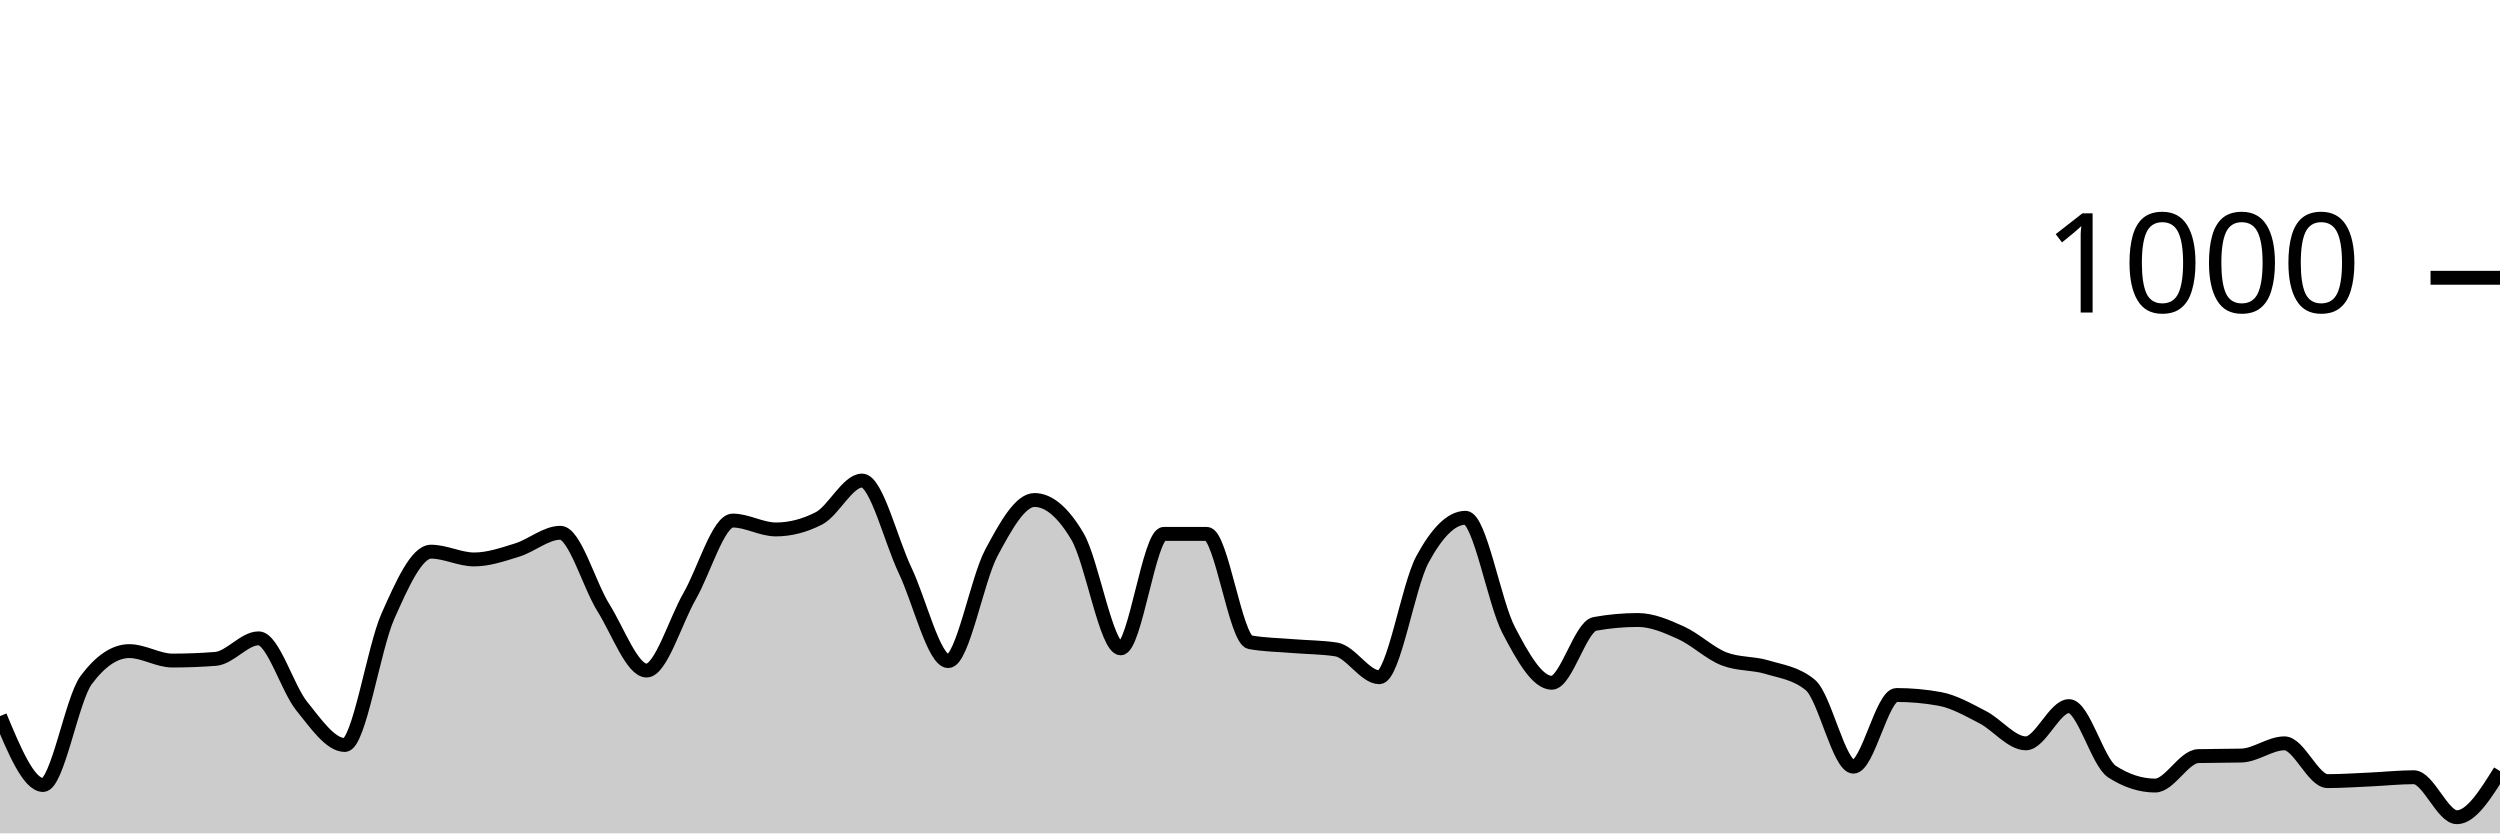
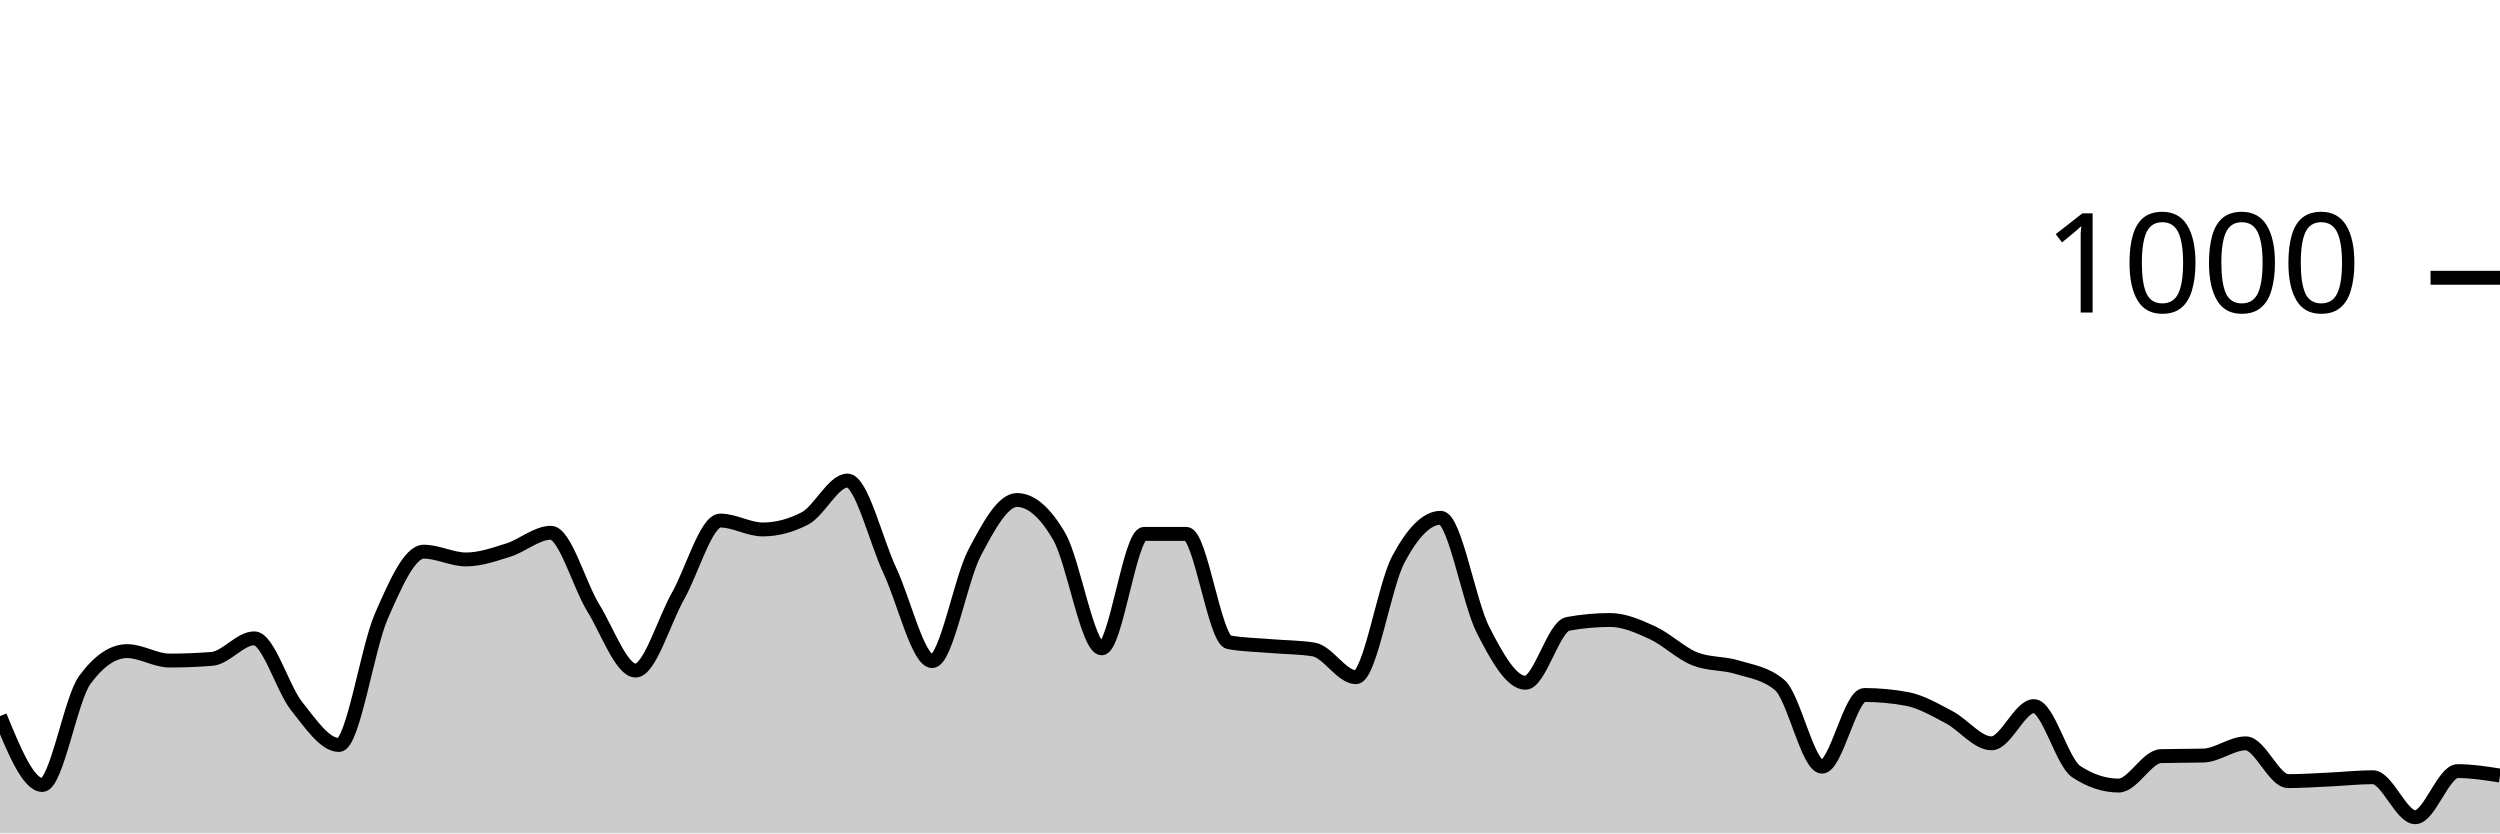
<svg xmlns="http://www.w3.org/2000/svg" viewBox="0 0 180 60">
  <g transform="translate(0,20)">
-     <path class="area" fill="rgba(0, 0, 0, 0.2)" d="M0,31.56C1.034,34.04,2.069,36.52,3.103,36.52C4.138,36.52,5.172,30.347,6.207,28.96C7.241,27.573,8.276,26.88,9.31,26.88C10.345,26.88,11.379,27.56,12.414,27.56C13.448,27.56,14.483,27.52,15.517,27.44C16.552,27.36,17.586,25.96,18.621,25.96C19.655,25.96,20.69,29.56,21.724,30.84C22.759,32.12,23.793,33.64,24.828,33.64C25.862,33.64,26.897,26.68,27.931,24.36C28.966,22.04,30,19.72,31.034,19.72C32.069,19.72,33.103,20.28,34.138,20.28C35.172,20.28,36.207,19.92,37.241,19.6C38.276,19.28,39.31,18.36,40.345,18.36C41.379,18.36,42.414,22.107,43.448,23.76C44.483,25.413,45.517,28.28,46.552,28.28C47.586,28.28,48.621,24.72,49.655,22.92C50.69,21.12,51.724,17.48,52.759,17.48C53.793,17.48,54.828,18.12,55.862,18.12C56.897,18.12,57.931,17.853,58.966,17.32C60,16.787,61.034,14.6,62.069,14.6C63.103,14.6,64.138,18.913,65.172,21.08C66.207,23.247,67.241,27.6,68.276,27.6C69.31,27.6,70.345,21.733,71.379,19.8C72.414,17.867,73.448,16,74.483,16C75.517,16,76.552,16.88,77.586,18.64C78.621,20.4,79.655,26.68,80.69,26.68C81.724,26.68,82.759,18.44,83.793,18.44C84.828,18.44,85.862,18.44,86.897,18.44C87.931,18.44,88.966,26.053,90,26.24C91.034,26.427,92.069,26.433,93.103,26.52C94.138,26.607,95.172,26.6,96.207,26.76C97.241,26.92,98.276,28.76,99.31,28.76C100.345,28.76,101.379,22.193,102.414,20.28C103.448,18.367,104.483,17.28,105.517,17.28C106.552,17.28,107.586,23.38,108.621,25.36C109.655,27.34,110.69,29.16,111.724,29.16C112.759,29.16,113.793,25.107,114.828,24.92C115.862,24.733,116.897,24.64,117.931,24.64C118.966,24.64,120,25.093,121.034,25.56C122.069,26.027,123.103,27.04,124.138,27.44C125.172,27.84,126.207,27.727,127.241,28.04C128.276,28.353,129.31,28.467,130.345,29.32C131.379,30.173,132.414,35.2,133.448,35.2C134.483,35.2,135.517,30.04,136.552,30.04C137.586,30.04,138.621,30.133,139.655,30.32C140.69,30.507,141.724,31.107,142.759,31.64C143.793,32.173,144.828,33.52,145.862,33.52C146.897,33.52,147.931,30.84,148.966,30.84C150,30.84,151.034,34.893,152.069,35.56C153.103,36.227,154.138,36.56,155.172,36.56C156.207,36.56,157.241,34.467,158.276,34.44C159.31,34.413,160.345,34.427,161.379,34.4C162.414,34.373,163.448,33.52,164.483,33.52C165.517,33.52,166.552,36.24,167.586,36.24C168.621,36.24,169.655,36.167,170.69,36.12C171.724,36.073,172.759,35.96,173.793,35.96C174.828,35.96,175.862,38.84,176.897,38.84C177.931,38.84,178.966,37.18,180,35.52L180,40C178.966,40,177.931,40,176.897,40C175.862,40,174.828,40,173.793,40C172.759,40,171.724,40,170.69,40C169.655,40,168.621,40,167.586,40C166.552,40,165.517,40,164.483,40C163.448,40,162.414,40,161.379,40C160.345,40,159.31,40,158.276,40C157.241,40,156.207,40,155.172,40C154.138,40,153.103,40,152.069,40C151.034,40,150,40,148.966,40C147.931,40,146.897,40,145.862,40C144.828,40,143.793,40,142.759,40C141.724,40,140.69,40,139.655,40C138.621,40,137.586,40,136.552,40C135.517,40,134.483,40,133.448,40C132.414,40,131.379,40,130.345,40C129.31,40,128.276,40,127.241,40C126.207,40,125.172,40,124.138,40C123.103,40,122.069,40,121.034,40C120,40,118.966,40,117.931,40C116.897,40,115.862,40,114.828,40C113.793,40,112.759,40,111.724,40C110.69,40,109.655,40,108.621,40C107.586,40,106.552,40,105.517,40C104.483,40,103.448,40,102.414,40C101.379,40,100.345,40,99.31,40C98.276,40,97.241,40,96.207,40C95.172,40,94.138,40,93.103,40C92.069,40,91.034,40,90,40C88.966,40,87.931,40,86.897,40C85.862,40,84.828,40,83.793,40C82.759,40,81.724,40,80.69,40C79.655,40,78.621,40,77.586,40C76.552,40,75.517,40,74.483,40C73.448,40,72.414,40,71.379,40C70.345,40,69.31,40,68.276,40C67.241,40,66.207,40,65.172,40C64.138,40,63.103,40,62.069,40C61.034,40,60,40,58.966,40C57.931,40,56.897,40,55.862,40C54.828,40,53.793,40,52.759,40C51.724,40,50.69,40,49.655,40C48.621,40,47.586,40,46.552,40C45.517,40,44.483,40,43.448,40C42.414,40,41.379,40,40.345,40C39.31,40,38.276,40,37.241,40C36.207,40,35.172,40,34.138,40C33.103,40,32.069,40,31.034,40C30,40,28.966,40,27.931,40C26.897,40,25.862,40,24.828,40C23.793,40,22.759,40,21.724,40C20.69,40,19.655,40,18.621,40C17.586,40,16.552,40,15.517,40C14.483,40,13.448,40,12.414,40C11.379,40,10.345,40,9.31,40C8.276,40,7.241,40,6.207,40C5.172,40,4.138,40,3.103,40C2.069,40,1.034,40,0,40Z" />
-     <path class="line" stroke="black" fill="none" d="M0,31.56C1.034,34.04,2.069,36.52,3.103,36.52C4.138,36.52,5.172,30.347,6.207,28.96C7.241,27.573,8.276,26.88,9.31,26.88C10.345,26.88,11.379,27.56,12.414,27.56C13.448,27.56,14.483,27.52,15.517,27.44C16.552,27.36,17.586,25.96,18.621,25.96C19.655,25.96,20.69,29.56,21.724,30.84C22.759,32.12,23.793,33.64,24.828,33.64C25.862,33.64,26.897,26.68,27.931,24.36C28.966,22.04,30,19.72,31.034,19.72C32.069,19.72,33.103,20.28,34.138,20.28C35.172,20.28,36.207,19.92,37.241,19.6C38.276,19.28,39.31,18.36,40.345,18.36C41.379,18.36,42.414,22.107,43.448,23.76C44.483,25.413,45.517,28.28,46.552,28.28C47.586,28.28,48.621,24.72,49.655,22.92C50.69,21.12,51.724,17.48,52.759,17.48C53.793,17.48,54.828,18.12,55.862,18.12C56.897,18.12,57.931,17.853,58.966,17.32C60,16.787,61.034,14.6,62.069,14.6C63.103,14.6,64.138,18.913,65.172,21.08C66.207,23.247,67.241,27.6,68.276,27.6C69.31,27.6,70.345,21.733,71.379,19.8C72.414,17.867,73.448,16,74.483,16C75.517,16,76.552,16.88,77.586,18.64C78.621,20.4,79.655,26.68,80.69,26.68C81.724,26.68,82.759,18.44,83.793,18.44C84.828,18.44,85.862,18.44,86.897,18.44C87.931,18.44,88.966,26.053,90,26.24C91.034,26.427,92.069,26.433,93.103,26.52C94.138,26.607,95.172,26.6,96.207,26.76C97.241,26.92,98.276,28.76,99.31,28.76C100.345,28.76,101.379,22.193,102.414,20.28C103.448,18.367,104.483,17.28,105.517,17.28C106.552,17.28,107.586,23.38,108.621,25.36C109.655,27.34,110.69,29.16,111.724,29.16C112.759,29.16,113.793,25.107,114.828,24.92C115.862,24.733,116.897,24.64,117.931,24.64C118.966,24.64,120,25.093,121.034,25.56C122.069,26.027,123.103,27.04,124.138,27.44C125.172,27.84,126.207,27.727,127.241,28.04C128.276,28.353,129.31,28.467,130.345,29.32C131.379,30.173,132.414,35.2,133.448,35.2C134.483,35.2,135.517,30.04,136.552,30.04C137.586,30.04,138.621,30.133,139.655,30.32C140.69,30.507,141.724,31.107,142.759,31.64C143.793,32.173,144.828,33.52,145.862,33.52C146.897,33.52,147.931,30.84,148.966,30.84C150,30.84,151.034,34.893,152.069,35.56C153.103,36.227,154.138,36.56,155.172,36.56C156.207,36.56,157.241,34.467,158.276,34.44C159.31,34.413,160.345,34.427,161.379,34.4C162.414,34.373,163.448,33.52,164.483,33.52C165.517,33.52,166.552,36.24,167.586,36.24C168.621,36.24,169.655,36.167,170.69,36.12C171.724,36.073,172.759,35.96,173.793,35.96C174.828,35.96,175.862,38.84,176.897,38.84C177.931,38.84,178.966,37.18,180,35.52" />
+     <path class="area" fill="rgba(0, 0, 0, 0.2)" d="M0,31.56C1.017,34.04,2.034,36.52,3.051,36.52C4.068,36.52,5.085,30.347,6.102,28.96C7.119,27.573,8.136,26.88,9.153,26.88C10.169,26.88,11.186,27.56,12.203,27.56C13.22,27.56,14.237,27.52,15.254,27.44C16.271,27.36,17.288,25.96,18.305,25.96C19.322,25.96,20.339,29.56,21.356,30.84C22.373,32.12,23.39,33.64,24.407,33.64C25.424,33.64,26.441,26.68,27.458,24.36C28.475,22.04,29.492,19.72,30.508,19.72C31.525,19.72,32.542,20.28,33.559,20.28C34.576,20.28,35.593,19.92,36.61,19.6C37.627,19.28,38.644,18.36,39.661,18.36C40.678,18.36,41.695,22.107,42.712,23.76C43.729,25.413,44.746,28.28,45.763,28.28C46.78,28.28,47.797,24.72,48.814,22.92C49.831,21.12,50.847,17.48,51.864,17.48C52.881,17.48,53.898,18.12,54.915,18.12C55.932,18.12,56.949,17.853,57.966,17.32C58.983,16.787,60,14.6,61.017,14.6C62.034,14.6,63.051,18.913,64.068,21.08C65.085,23.247,66.102,27.6,67.119,27.6C68.136,27.6,69.153,21.733,70.169,19.8C71.186,17.867,72.203,16,73.22,16C74.237,16,75.254,16.88,76.271,18.64C77.288,20.4,78.305,26.68,79.322,26.68C80.339,26.68,81.356,18.44,82.373,18.44C83.39,18.44,84.407,18.44,85.424,18.44C86.441,18.44,87.458,26.053,88.475,26.24C89.492,26.427,90.508,26.433,91.525,26.52C92.542,26.607,93.559,26.6,94.576,26.76C95.593,26.92,96.61,28.76,97.627,28.76C98.644,28.76,99.661,22.193,100.678,20.28C101.695,18.367,102.712,17.28,103.729,17.28C104.746,17.28,105.763,23.38,106.78,25.36C107.797,27.34,108.814,29.16,109.831,29.16C110.847,29.16,111.864,25.107,112.881,24.92C113.898,24.733,114.915,24.64,115.932,24.64C116.949,24.64,117.966,25.093,118.983,25.56C120,26.027,121.017,27.04,122.034,27.44C123.051,27.84,124.068,27.727,125.085,28.04C126.102,28.353,127.119,28.467,128.136,29.32C129.153,30.173,130.169,35.2,131.186,35.2C132.203,35.2,133.22,30.04,134.237,30.04C135.254,30.04,136.271,30.133,137.288,30.32C138.305,30.507,139.322,31.107,140.339,31.64C141.356,32.173,142.373,33.52,143.39,33.52C144.407,33.52,145.424,30.84,146.441,30.84C147.458,30.84,148.475,34.893,149.492,35.56C150.508,36.227,151.525,36.56,152.542,36.56C153.559,36.56,154.576,34.467,155.593,34.44C156.61,34.413,157.627,34.427,158.644,34.4C159.661,34.373,160.678,33.52,161.695,33.52C162.712,33.52,163.729,36.24,164.746,36.24C165.763,36.24,166.78,36.167,167.797,36.12C168.814,36.073,169.831,35.96,170.847,35.96C171.864,35.96,172.881,38.84,173.898,38.84C174.915,38.84,175.932,35.52,176.949,35.52C177.966,35.52,178.983,35.68,180,35.84L180,40C178.983,40,177.966,40,176.949,40C175.932,40,174.915,40,173.898,40C172.881,40,171.864,40,170.847,40C169.831,40,168.814,40,167.797,40C166.78,40,165.763,40,164.746,40C163.729,40,162.712,40,161.695,40C160.678,40,159.661,40,158.644,40C157.627,40,156.61,40,155.593,40C154.576,40,153.559,40,152.542,40C151.525,40,150.508,40,149.492,40C148.475,40,147.458,40,146.441,40C145.424,40,144.407,40,143.39,40C142.373,40,141.356,40,140.339,40C139.322,40,138.305,40,137.288,40C136.271,40,135.254,40,134.237,40C133.22,40,132.203,40,131.186,40C130.169,40,129.153,40,128.136,40C127.119,40,126.102,40,125.085,40C124.068,40,123.051,40,122.034,40C121.017,40,120,40,118.983,40C117.966,40,116.949,40,115.932,40C114.915,40,113.898,40,112.881,40C111.864,40,110.847,40,109.831,40C108.814,40,107.797,40,106.78,40C105.763,40,104.746,40,103.729,40C102.712,40,101.695,40,100.678,40C99.661,40,98.644,40,97.627,40C96.61,40,95.593,40,94.576,40C93.559,40,92.542,40,91.525,40C90.508,40,89.492,40,88.475,40C87.458,40,86.441,40,85.424,40C84.407,40,83.39,40,82.373,40C81.356,40,80.339,40,79.322,40C78.305,40,77.288,40,76.271,40C75.254,40,74.237,40,73.22,40C72.203,40,71.186,40,70.169,40C69.153,40,68.136,40,67.119,40C66.102,40,65.085,40,64.068,40C63.051,40,62.034,40,61.017,40C60,40,58.983,40,57.966,40C56.949,40,55.932,40,54.915,40C53.898,40,52.881,40,51.864,40C50.847,40,49.831,40,48.814,40C47.797,40,46.78,40,45.763,40C44.746,40,43.729,40,42.712,40C41.695,40,40.678,40,39.661,40C38.644,40,37.627,40,36.61,40C35.593,40,34.576,40,33.559,40C32.542,40,31.525,40,30.508,40C29.492,40,28.475,40,27.458,40C26.441,40,25.424,40,24.407,40C23.39,40,22.373,40,21.356,40C20.339,40,19.322,40,18.305,40C17.288,40,16.271,40,15.254,40C14.237,40,13.22,40,12.203,40C11.186,40,10.169,40,9.153,40C8.136,40,7.119,40,6.102,40C5.085,40,4.068,40,3.051,40C2.034,40,1.017,40,0,40Z" />
+     <path class="line" stroke="black" fill="none" d="M0,31.56C1.017,34.04,2.034,36.52,3.051,36.52C4.068,36.52,5.085,30.347,6.102,28.96C7.119,27.573,8.136,26.88,9.153,26.88C10.169,26.88,11.186,27.56,12.203,27.56C13.22,27.56,14.237,27.52,15.254,27.44C16.271,27.36,17.288,25.96,18.305,25.96C19.322,25.96,20.339,29.56,21.356,30.84C22.373,32.12,23.39,33.64,24.407,33.64C25.424,33.64,26.441,26.68,27.458,24.36C28.475,22.04,29.492,19.72,30.508,19.72C31.525,19.72,32.542,20.28,33.559,20.28C34.576,20.28,35.593,19.92,36.61,19.6C37.627,19.28,38.644,18.36,39.661,18.36C40.678,18.36,41.695,22.107,42.712,23.76C43.729,25.413,44.746,28.28,45.763,28.28C46.78,28.28,47.797,24.72,48.814,22.92C49.831,21.12,50.847,17.48,51.864,17.48C52.881,17.48,53.898,18.12,54.915,18.12C55.932,18.12,56.949,17.853,57.966,17.32C58.983,16.787,60,14.6,61.017,14.6C62.034,14.6,63.051,18.913,64.068,21.08C65.085,23.247,66.102,27.6,67.119,27.6C68.136,27.6,69.153,21.733,70.169,19.8C71.186,17.867,72.203,16,73.22,16C74.237,16,75.254,16.88,76.271,18.64C77.288,20.4,78.305,26.68,79.322,26.68C80.339,26.68,81.356,18.44,82.373,18.44C83.39,18.44,84.407,18.44,85.424,18.44C86.441,18.44,87.458,26.053,88.475,26.24C89.492,26.427,90.508,26.433,91.525,26.52C92.542,26.607,93.559,26.6,94.576,26.76C95.593,26.92,96.61,28.76,97.627,28.76C98.644,28.76,99.661,22.193,100.678,20.28C101.695,18.367,102.712,17.28,103.729,17.28C104.746,17.28,105.763,23.38,106.78,25.36C107.797,27.34,108.814,29.16,109.831,29.16C110.847,29.16,111.864,25.107,112.881,24.92C113.898,24.733,114.915,24.64,115.932,24.64C116.949,24.64,117.966,25.093,118.983,25.56C120,26.027,121.017,27.04,122.034,27.44C123.051,27.84,124.068,27.727,125.085,28.04C126.102,28.353,127.119,28.467,128.136,29.32C129.153,30.173,130.169,35.2,131.186,35.2C132.203,35.2,133.22,30.04,134.237,30.04C135.254,30.04,136.271,30.133,137.288,30.32C138.305,30.507,139.322,31.107,140.339,31.64C141.356,32.173,142.373,33.52,143.39,33.52C144.407,33.52,145.424,30.84,146.441,30.84C147.458,30.84,148.475,34.893,149.492,35.56C150.508,36.227,151.525,36.56,152.542,36.56C153.559,36.56,154.576,34.467,155.593,34.44C156.61,34.413,157.627,34.427,158.644,34.4C159.661,34.373,160.678,33.52,161.695,33.52C162.712,33.52,163.729,36.24,164.746,36.24C165.763,36.24,166.78,36.167,167.797,36.12C168.814,36.073,169.831,35.96,170.847,35.96C171.864,35.96,172.881,38.84,173.898,38.84C174.915,38.84,175.932,35.52,176.949,35.52C177.966,35.52,178.983,35.68,180,35.84" />
    <path class="axis-ceiling" stroke-width="1" stroke="black" fill="none" d="M175,0L180,0" />
    <text class="axis-ceiling-label" font-family="sans-serif" text-anchor="end" font-size="10px" x="170" y="2.5">1000</text>
  </g>
</svg>
